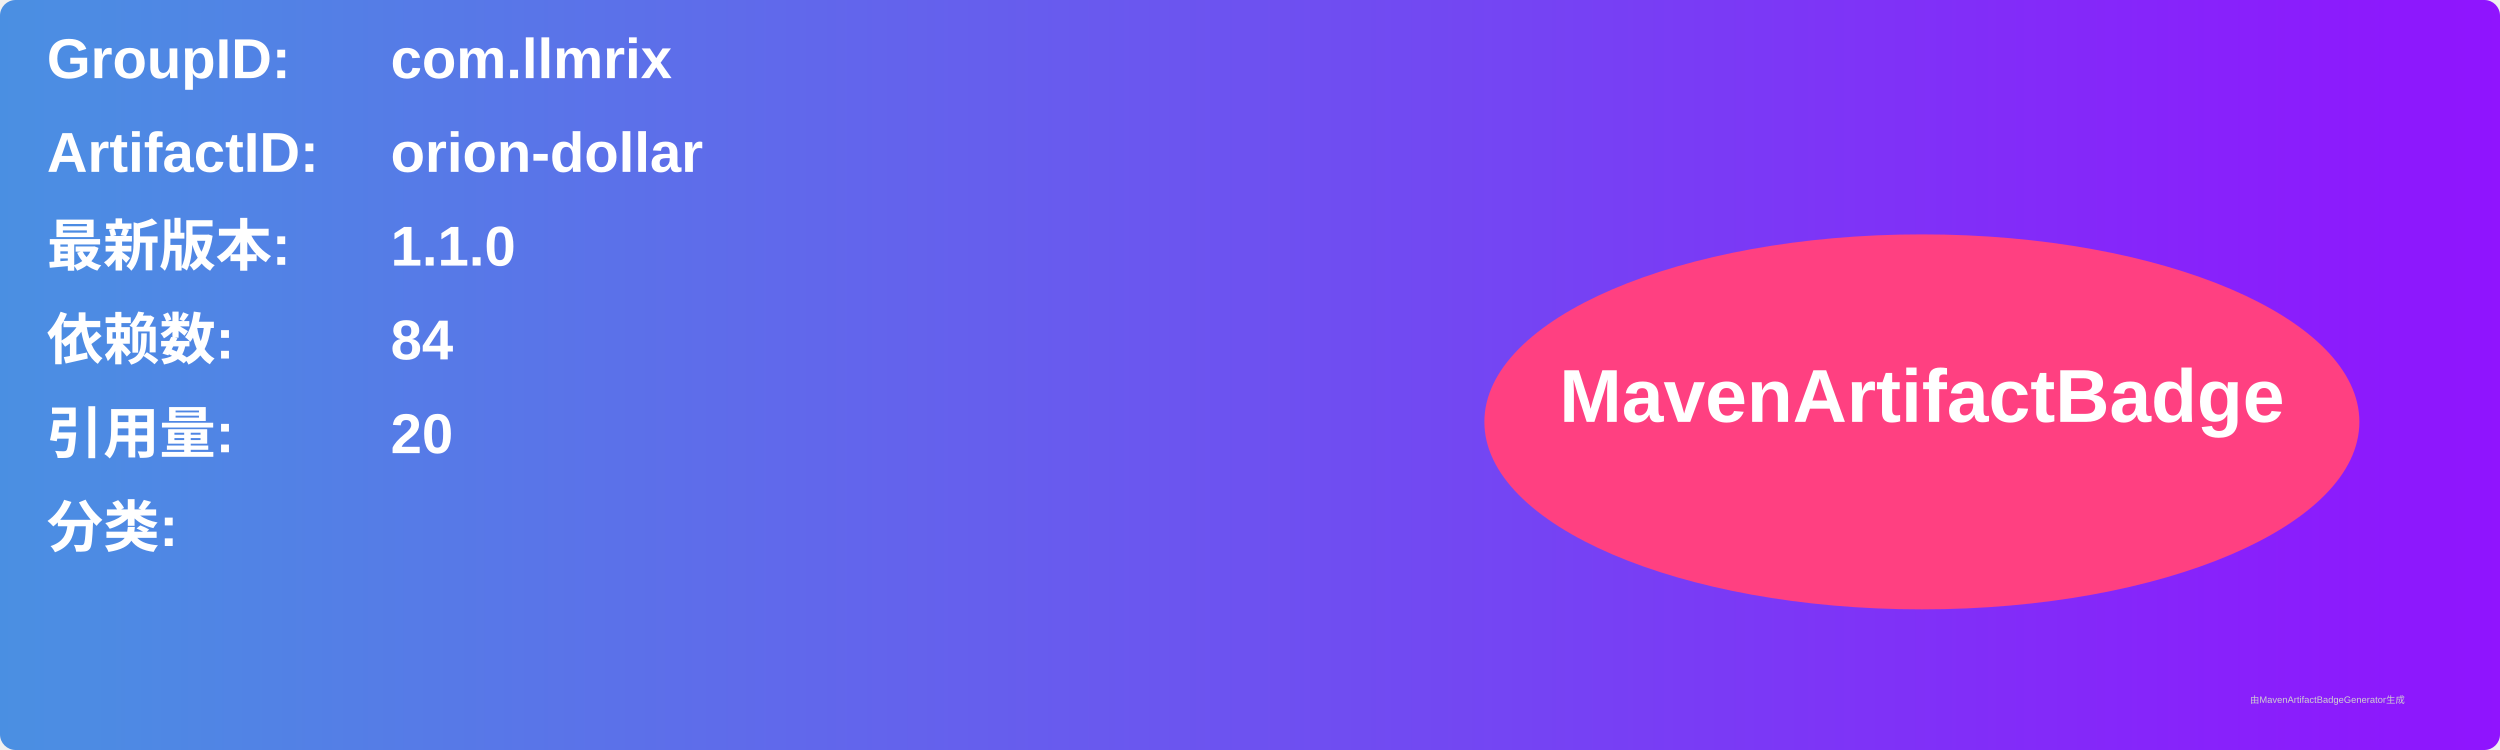
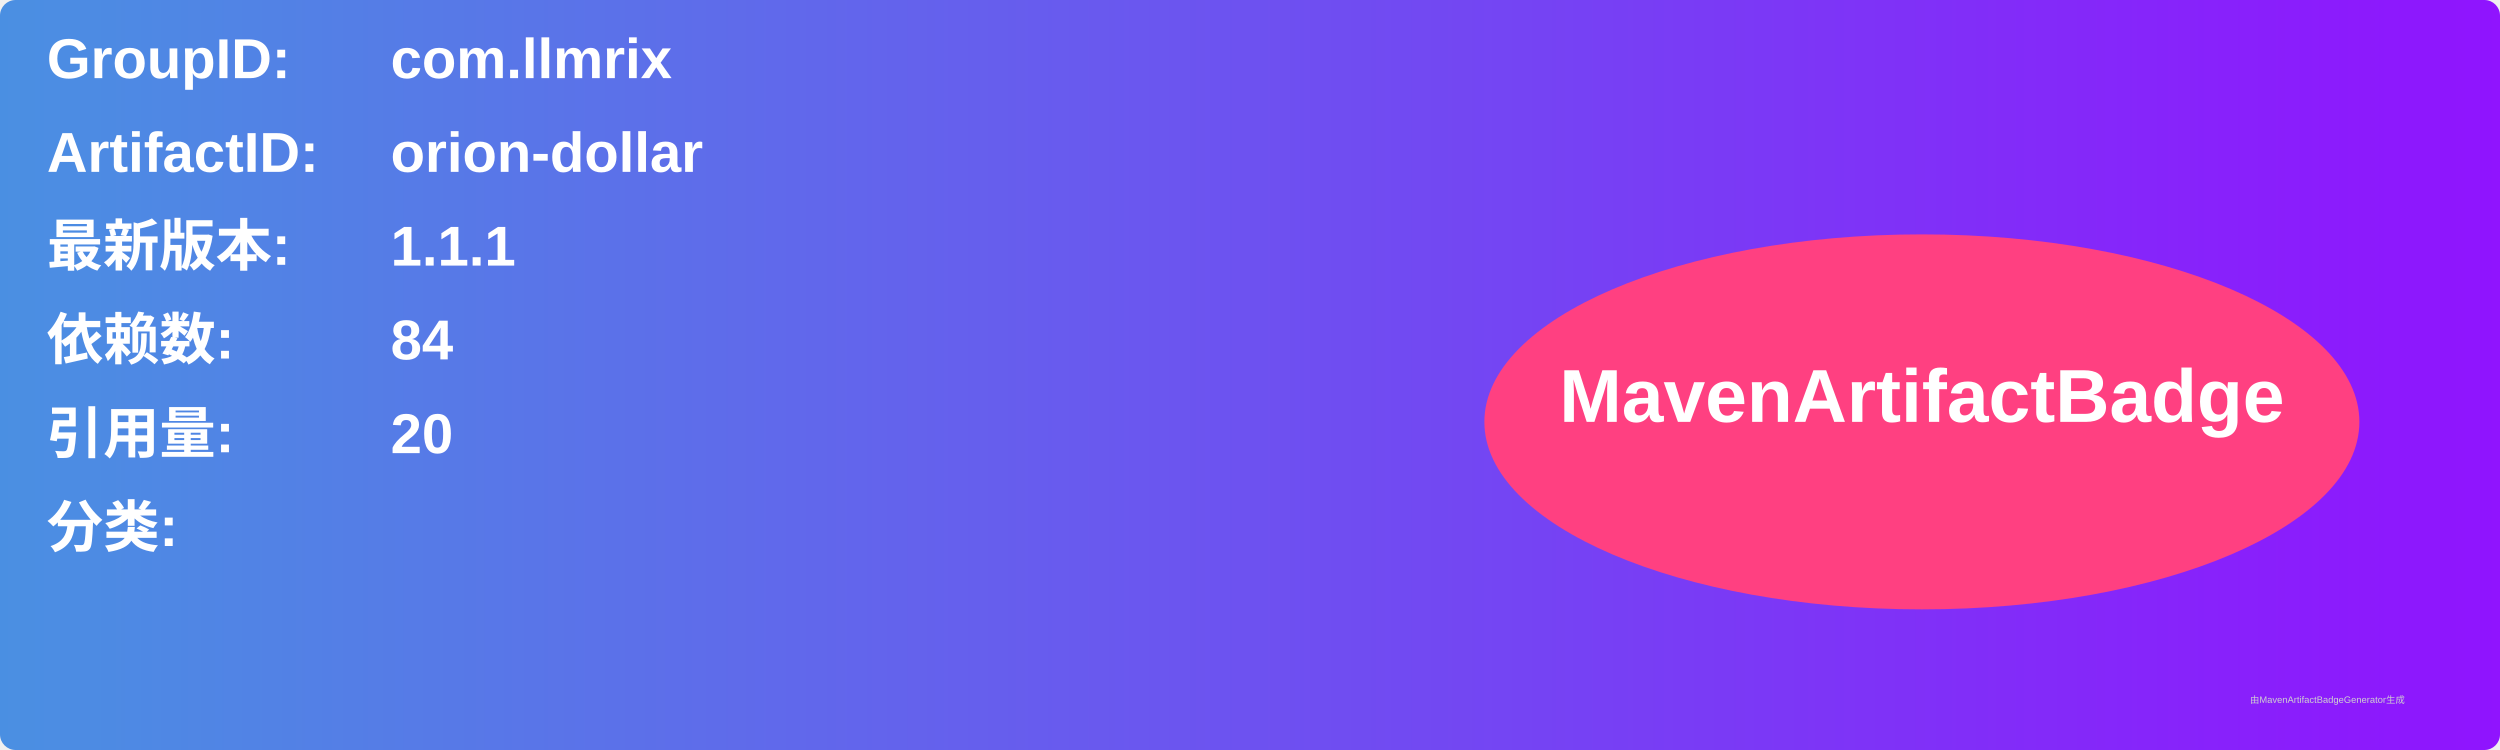
<svg xmlns="http://www.w3.org/2000/svg" width="800" height="240" viewBox="0 0 800 240">
  <linearGradient id="grad" x1="0%" y1="0%" x2="100%" y2="0%">
    <stop offset="0%" stop-color="#4a90e2" />
    <stop offset="100%" stop-color="#9013fe" />
  </linearGradient>
  <rect width="100%" height="100%" rx="5" ry="5" fill="url(#grad)" />
  <g transform="translate(15, 15)">
    <text x="0" y="10" font-family="Arial" font-size="18" fill="white" font-weight="bold" width="260">GroupID:</text>
    <text x="110" y="10" font-family="Arial" font-size="18" fill="white" font-weight="bold" width="460">com.llmrix</text>
    <text x="0" y="40" font-family="Arial" font-size="18" fill="white" font-weight="bold" width="260">ArtifactID:</text>
    <text x="110" y="40" font-family="Arial" font-size="18" fill="white" font-weight="bold" width="460">orion-dollar</text>
    <text x="0" y="70" font-family="Arial" font-size="18" fill="white" font-weight="bold">最新版本:</text>
    <text x="110" y="70" font-family="Arial" font-size="18" fill="white" font-weight="bold">
-       <tspan font-weight="bold">1.1.0</tspan>
+       <tspan font-weight="bold">1.1.1</tspan>
    </text>
    <text x="0" y="100" font-family="Arial" font-size="18" fill="white" font-weight="bold">依赖数: </text>
    <text x="110" y="100" font-family="Arial" font-size="18" fill="white">
      <tspan font-weight="bold">84</tspan>
    </text>
    <text x="0" y="130" font-family="Arial" font-size="18" fill="white" font-weight="bold">引用量: </text>
    <text x="110" y="130" font-family="Arial" font-size="18" fill="white">
      <tspan font-weight="bold">20</tspan>
    </text>
    <text x="0" y="160" font-family="Arial" font-size="18" fill="white" font-weight="bold">分类:</text>
    <text x="10" y="190" font-family="Arial" font-size="10" fill="white">
      <tspan font-weight="bold" />
    </text>
    <ellipse cx="600" cy="120" rx="140" ry="60" fill="#ff4081" />
    <text x="600" y="120" text-anchor="middle" font-family="Arial" font-size="24" fill="white" font-weight="bold">MavenArtifactBadge</text>
  </g>
  <text x="720" y="225" font-family="Arial" font-size="3" fill="#d0d0d0">由MavenArtifactBadgeGenerator生成</text>
</svg>
